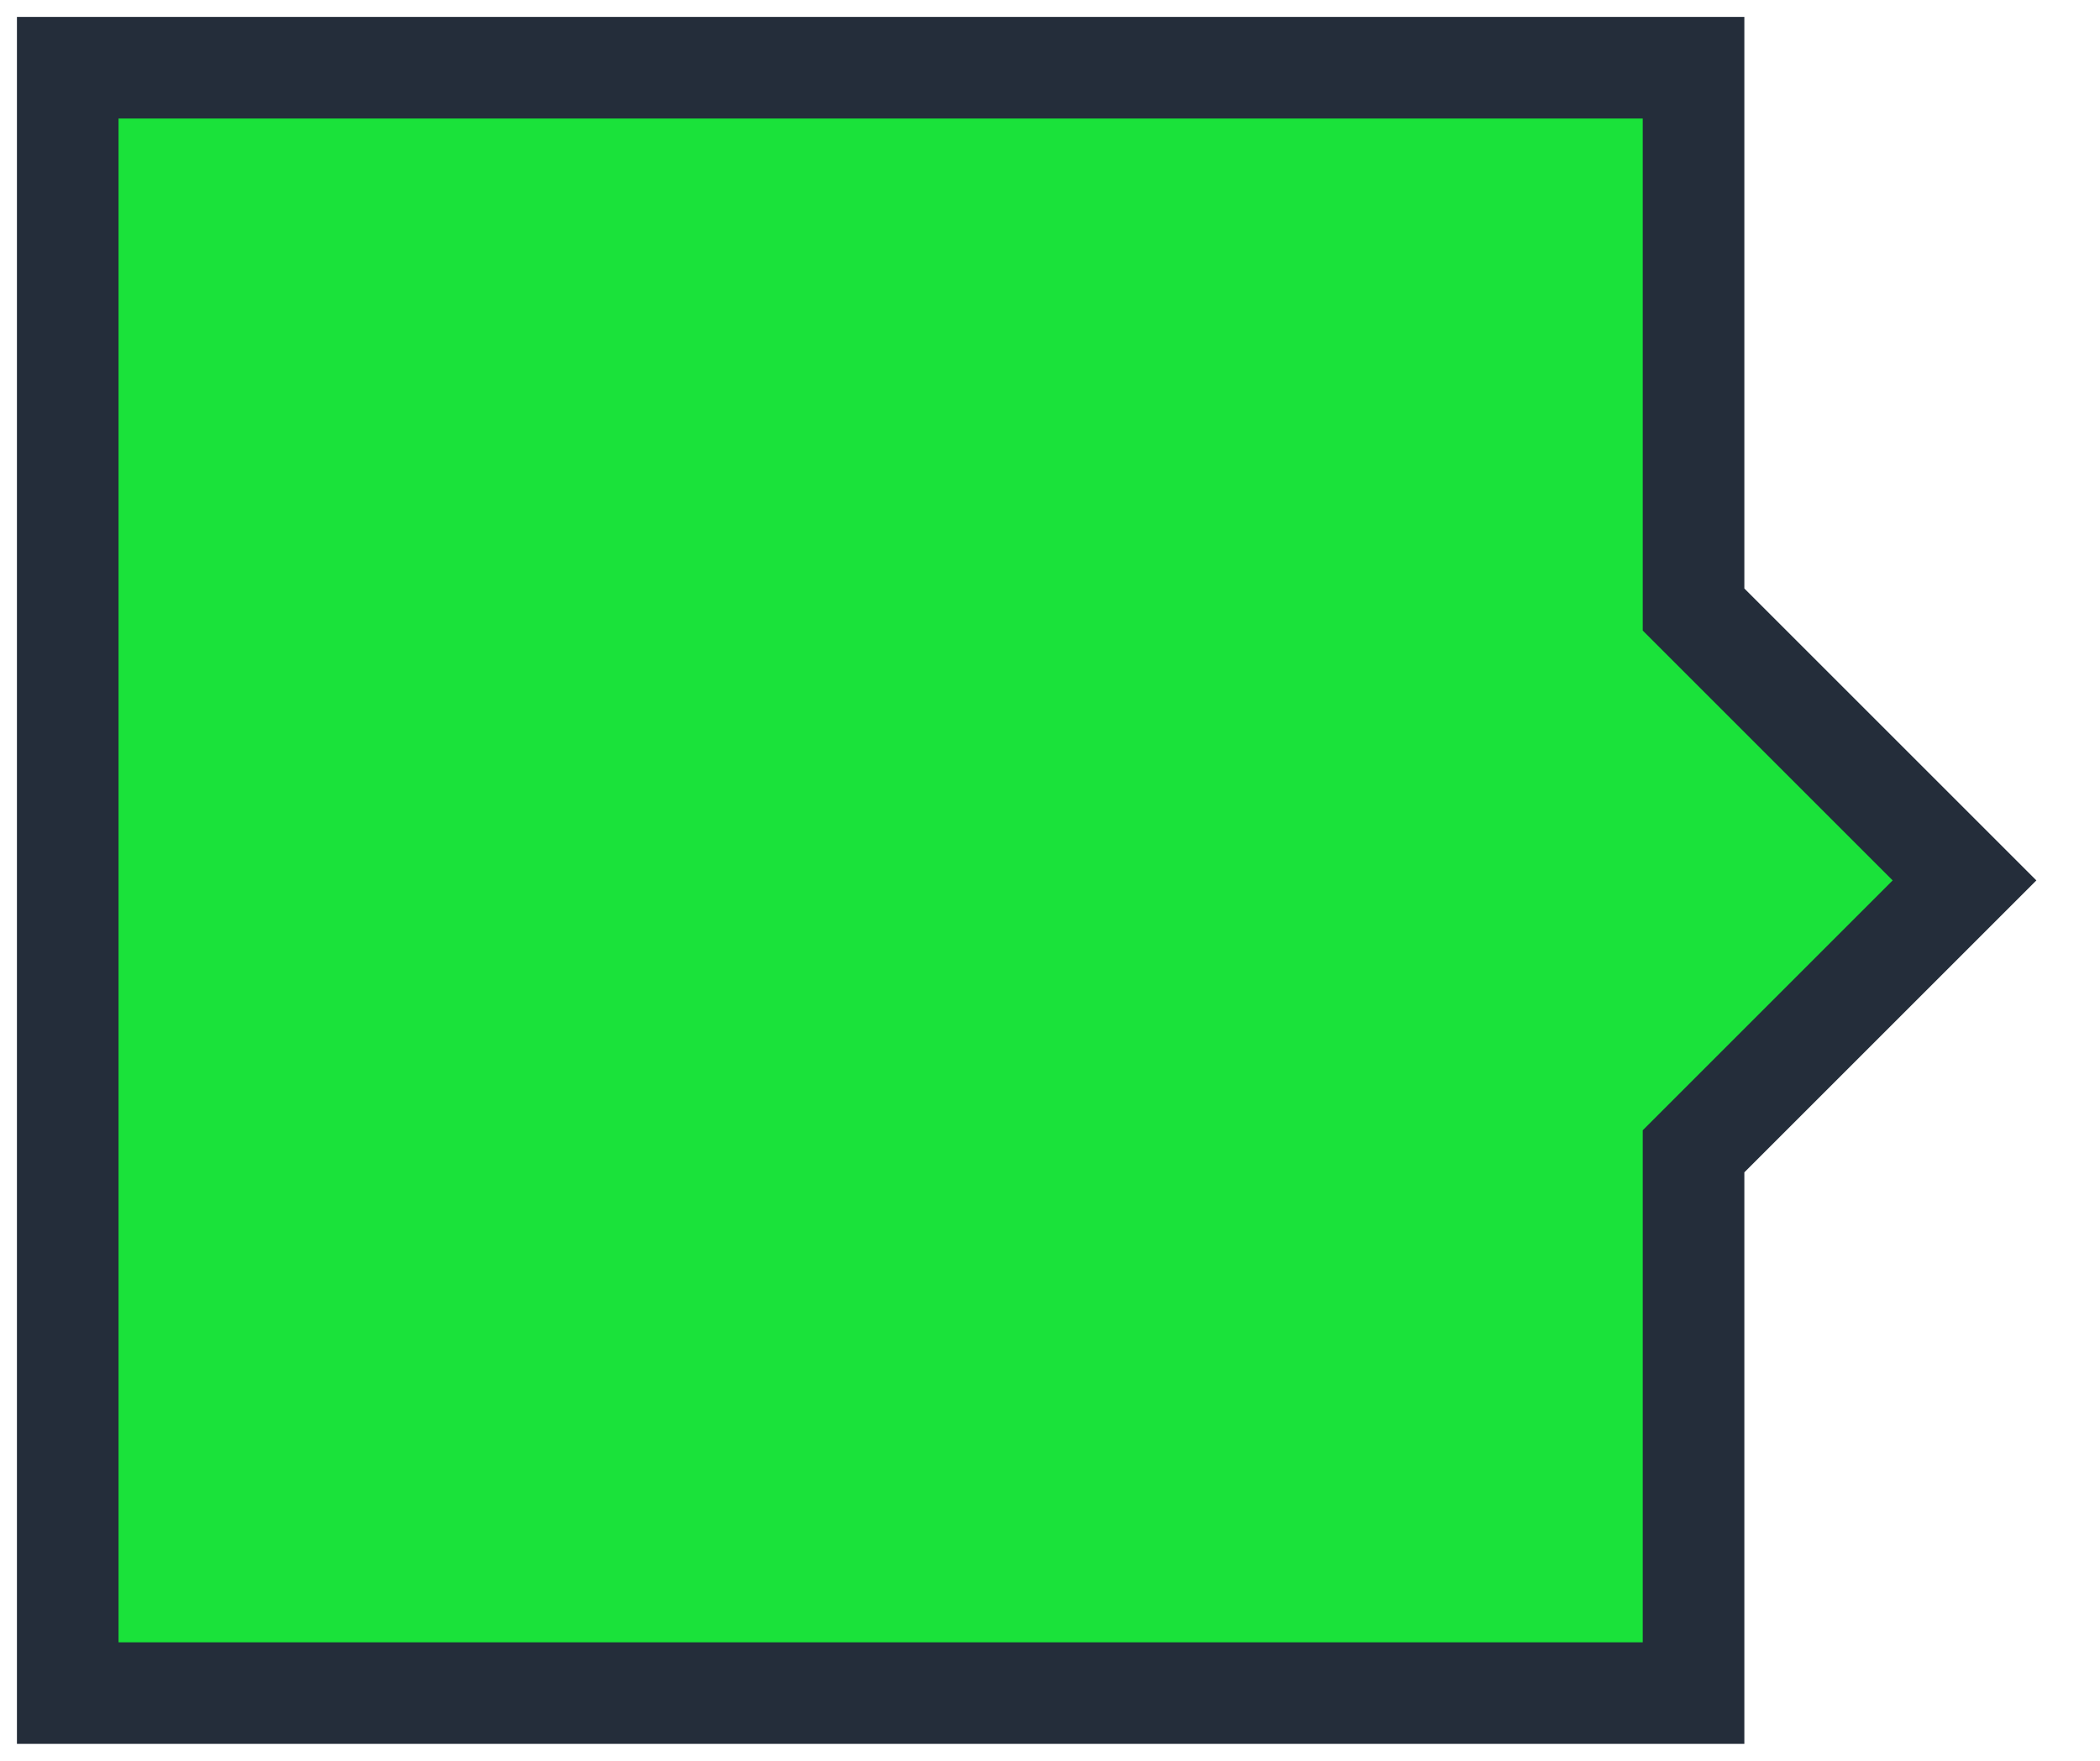
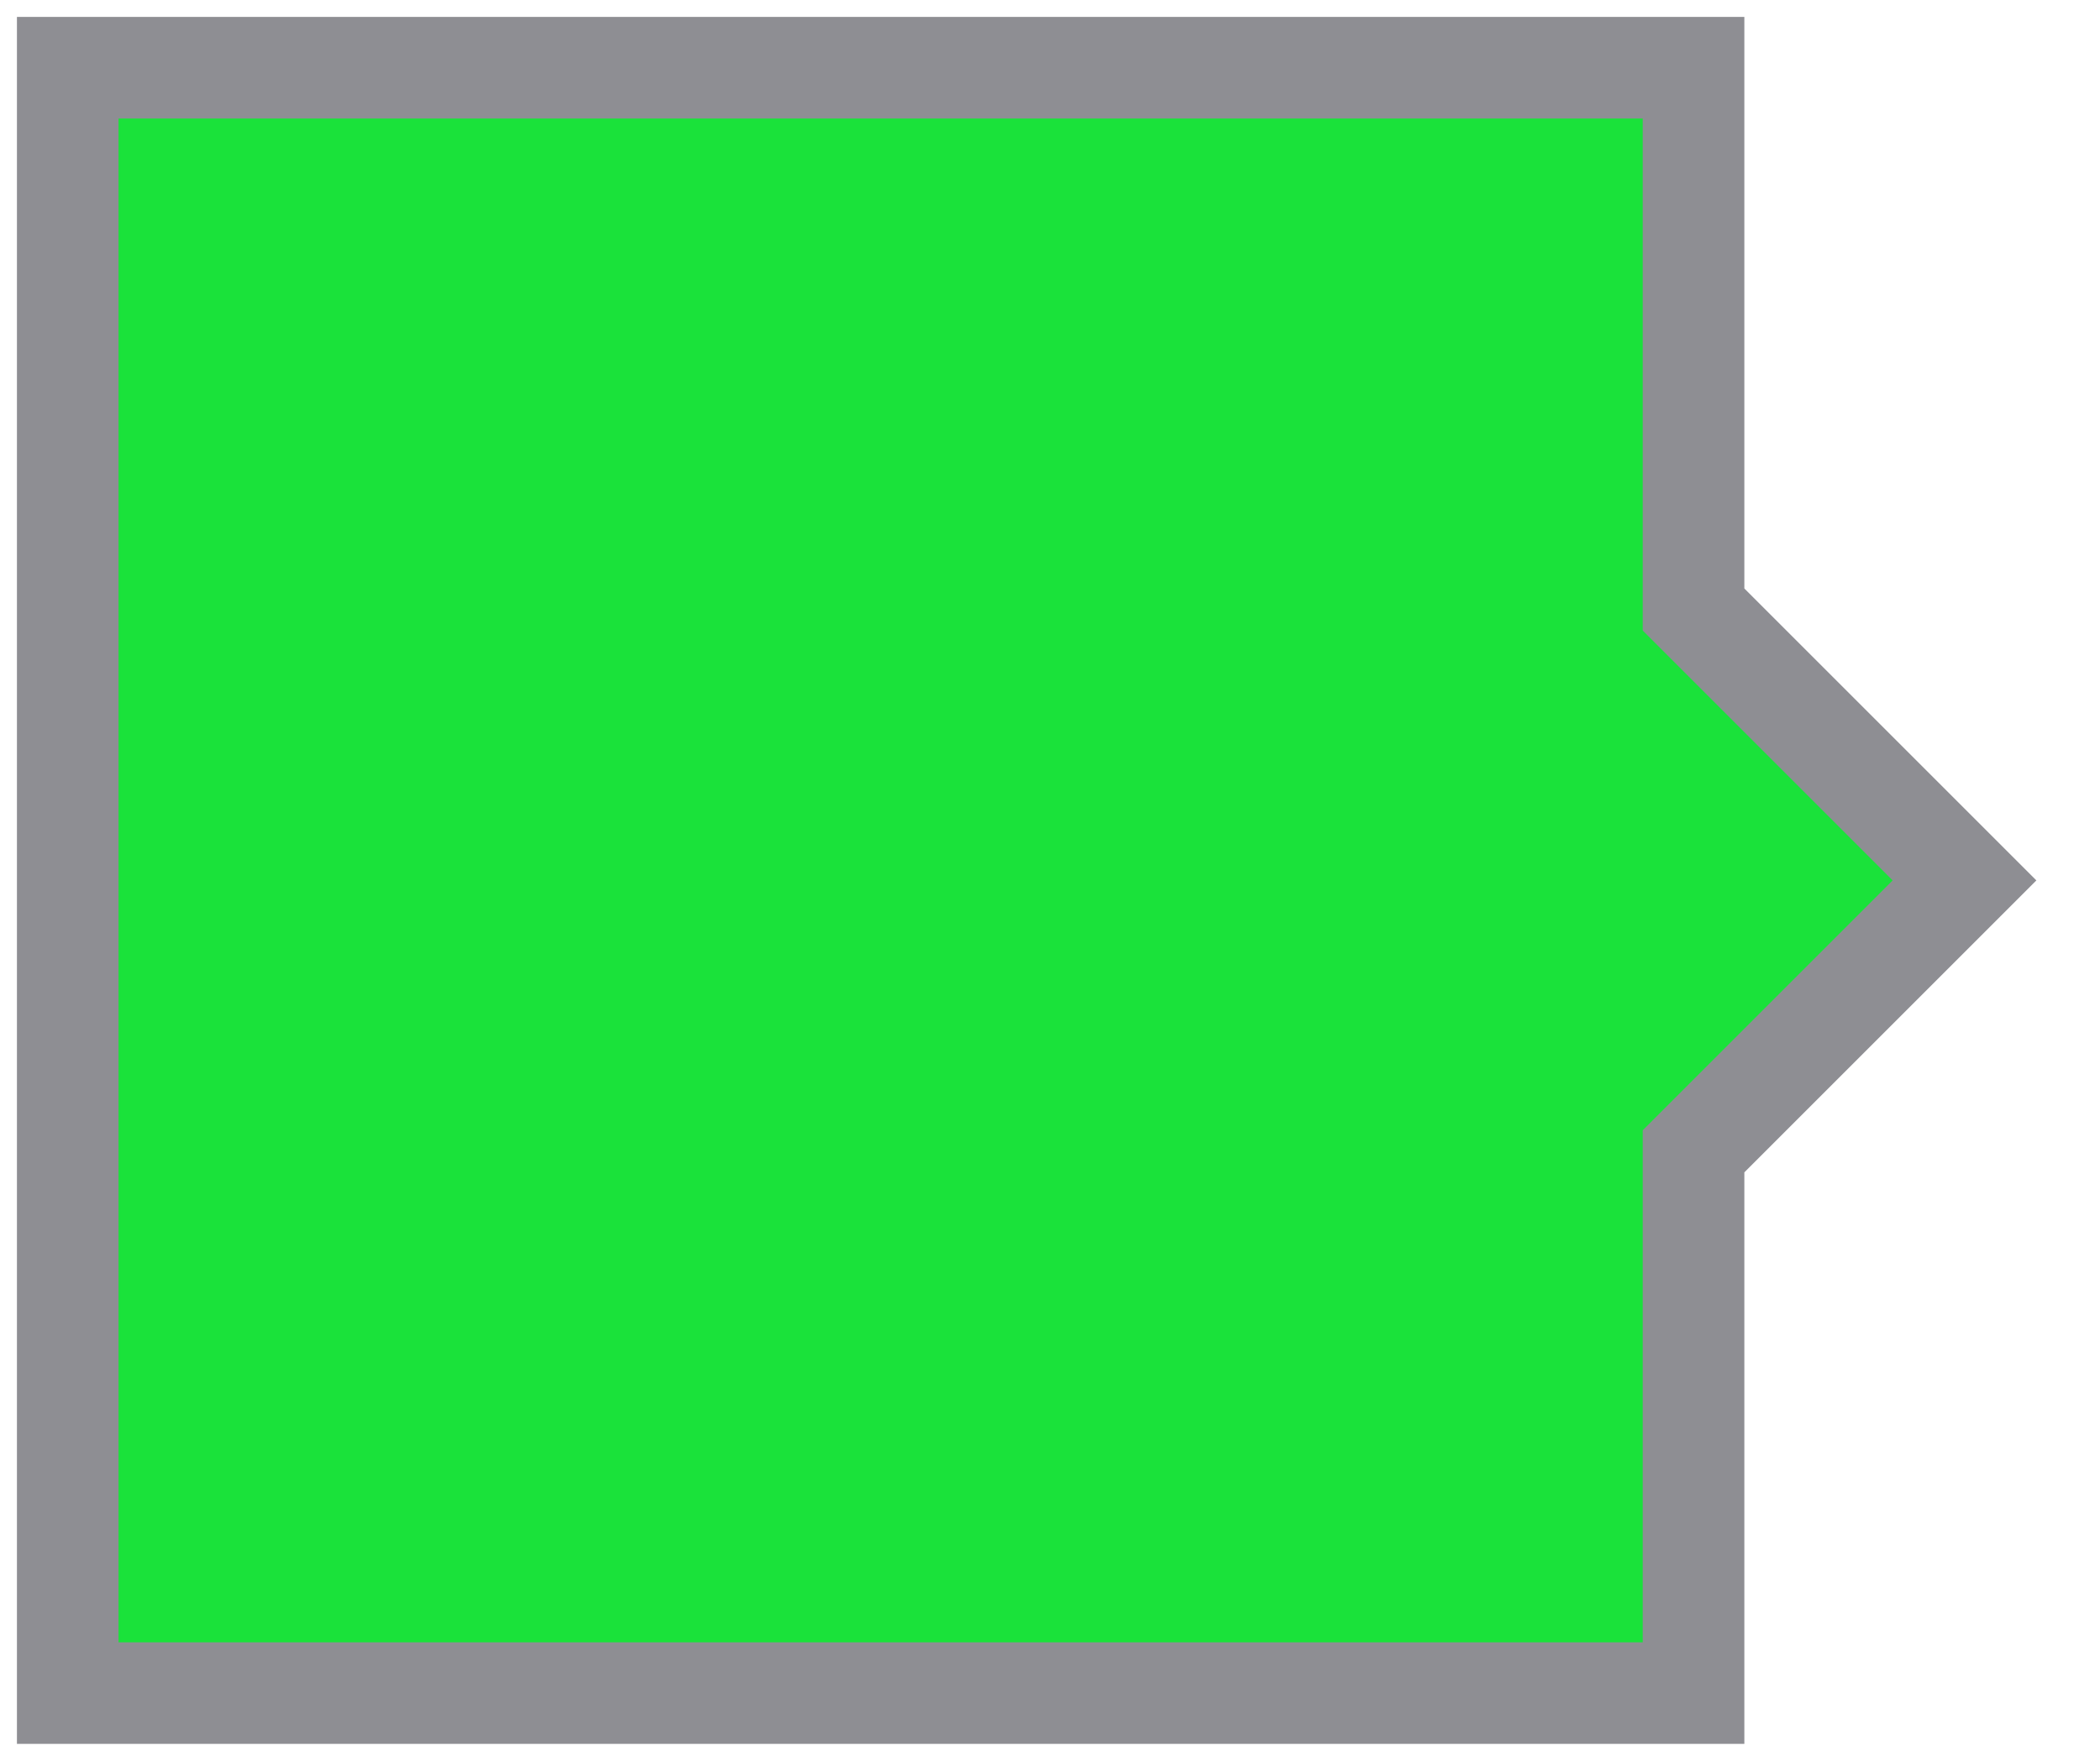
<svg xmlns="http://www.w3.org/2000/svg" width="31" height="26" viewBox="0 0 31 26" fill="none">
-   <path d="M1 1H25V9L29 13L25 17V25H1V1Z" fill="#1AE23A" stroke="#242D3A" stroke-width="1.5" />
+   <path d="M1 1H25V9L29 13L25 17V25H1V1Z" fill="#1AE23A" stroke="#8E8E93" stroke-width="1.5" />
</svg>
